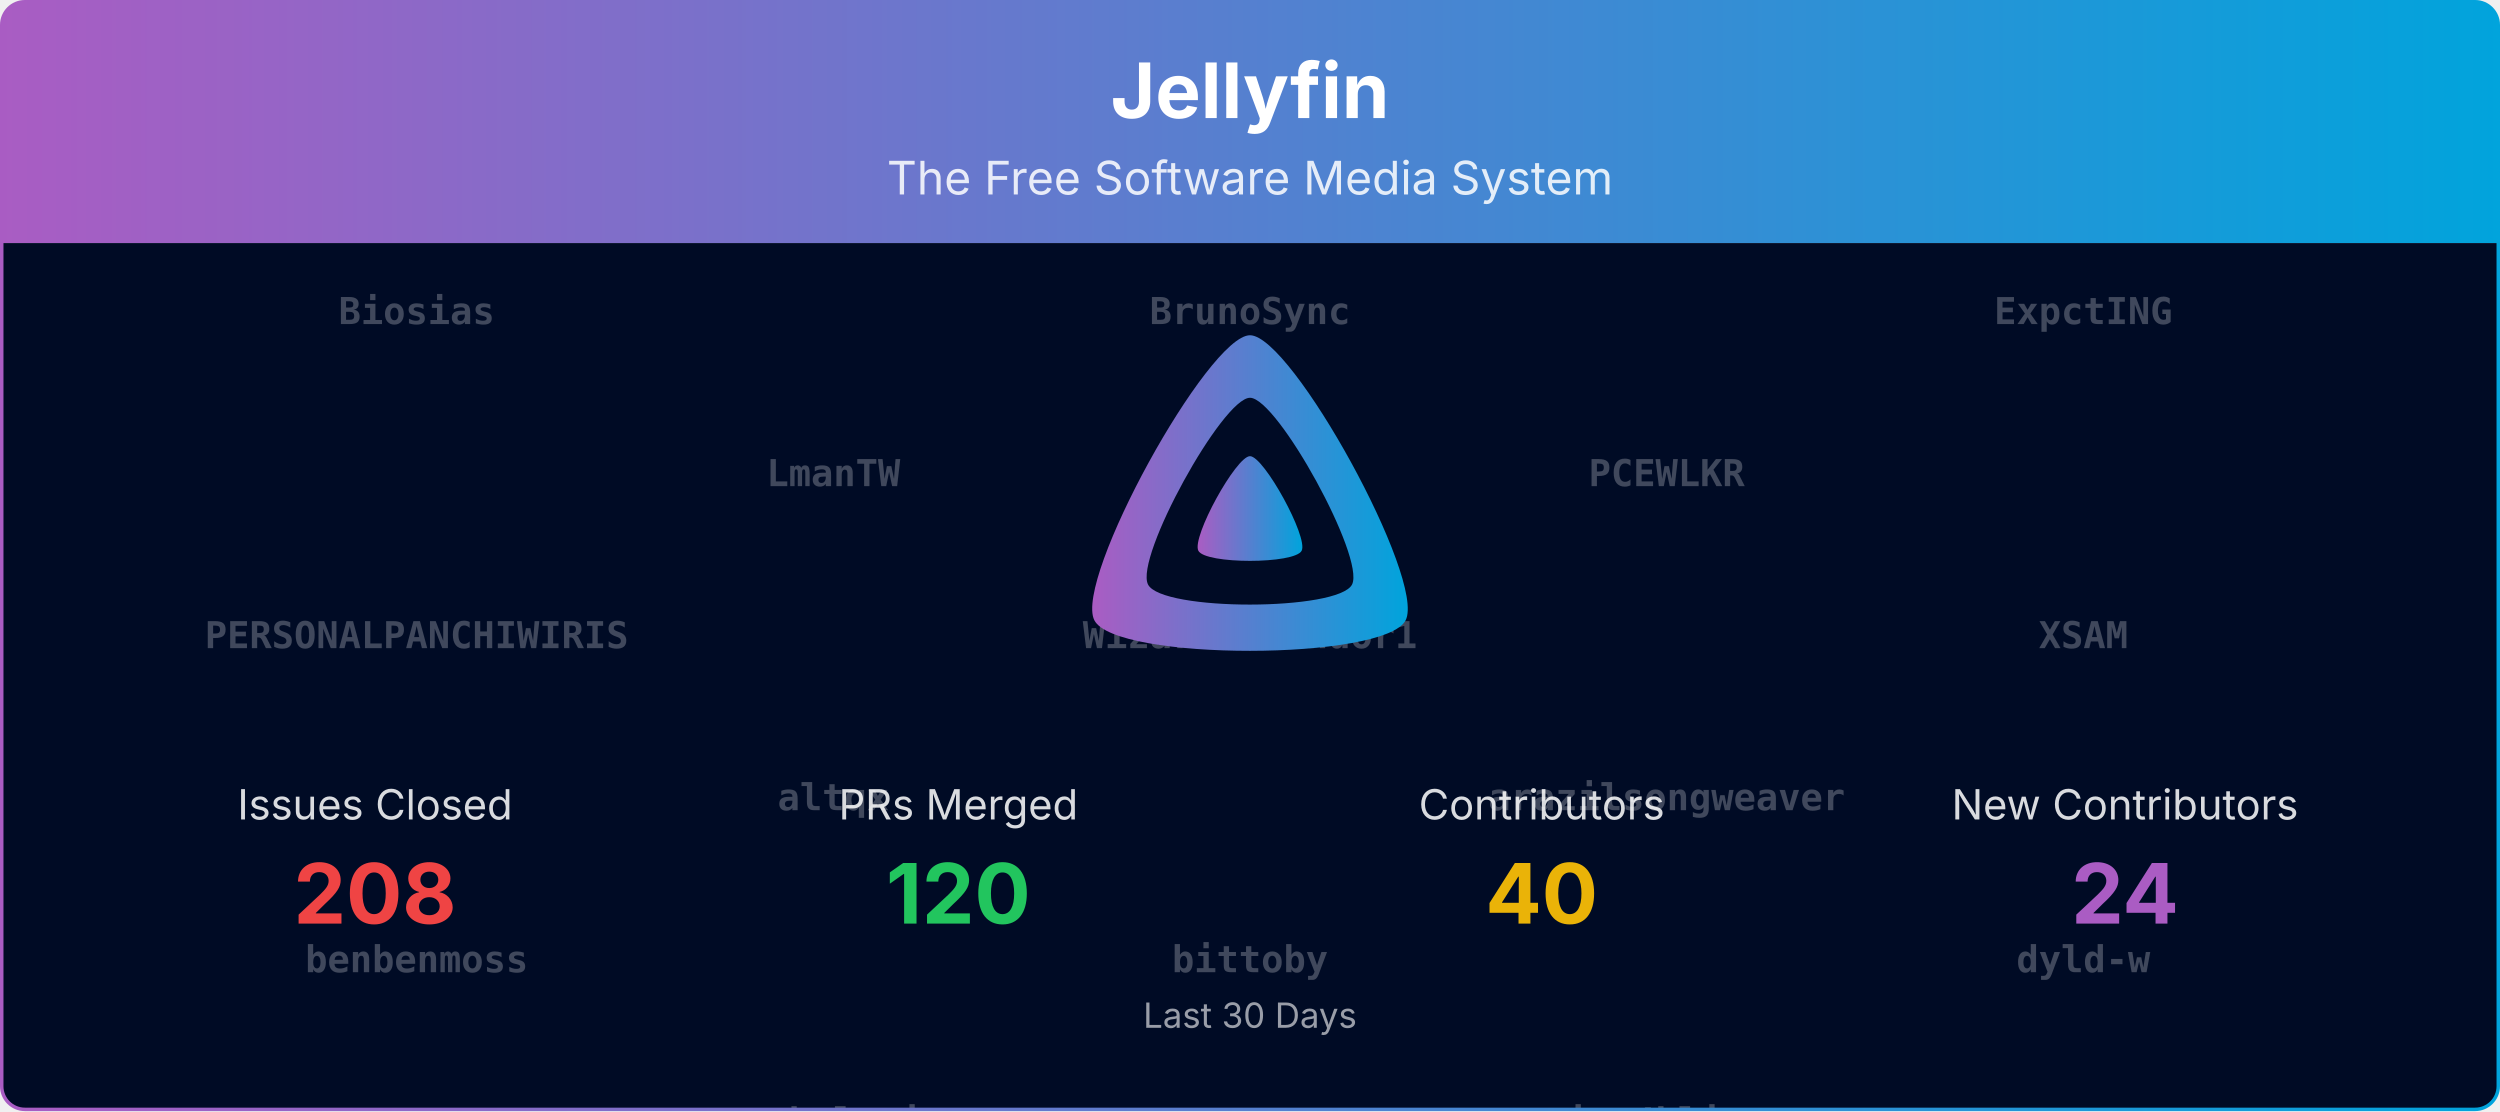
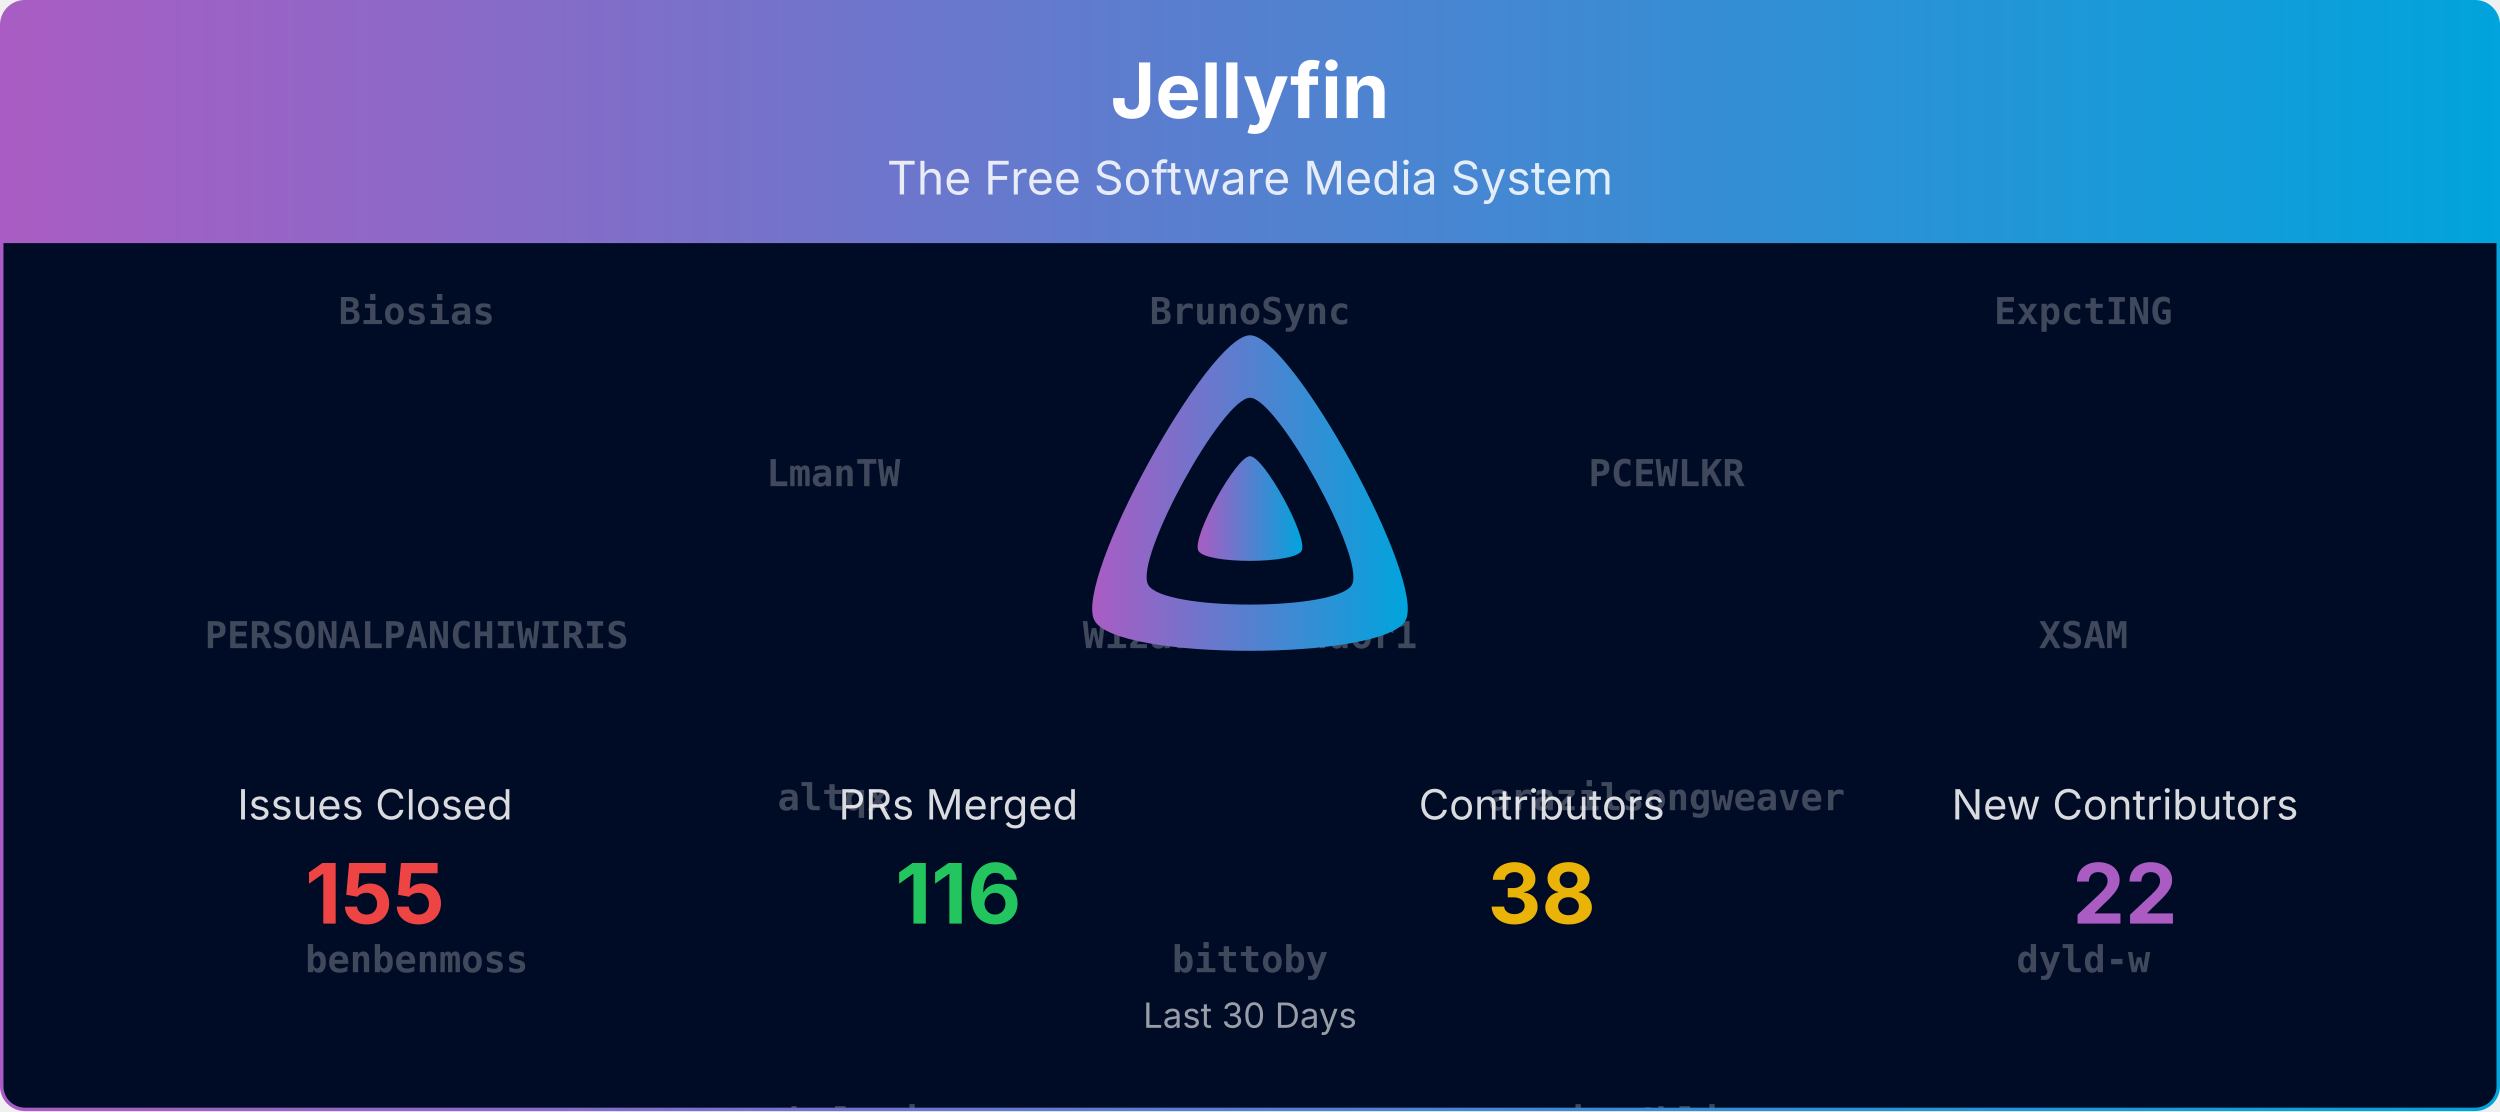
<svg xmlns="http://www.w3.org/2000/svg" viewBox="0 0 1080 480" width="100%" role="img" aria-label="Jellyfin">
  <defs>
    <linearGradient id="banner-jellyfin-grad" x1="0" y1="0" x2="1" y2="0">
      <stop offset="0%" stop-color="#AA5CC3" />
      <stop offset="100%" stop-color="#00A4DC" />
    </linearGradient>
    <clipPath id="banner-jellyfin-grad-clip">
      <rect x="0.75" y="0.75" width="1078.5" height="478.5" rx="10" ry="10" />
    </clipPath>
  </defs>
  <defs>
    <clipPath id="banner-jellyfin-grad-rain-clip">
      <rect x="0.75" y="105" width="1078.5" height="374.25" />
    </clipPath>
  </defs>
  <g clip-path="url(#banner-jellyfin-grad-clip)">
    <path d="M0.75,10.75 A10.0,10.0 0 0 1 10.75,0.75 L1069.25,0.75 A10.0,10.0 0 0 1 1079.25,10.75 L1079.25,105.00 L0.75,105.00 Z" fill="url(#banner-jellyfin-grad)" />
    <text x="540.0" y="51" text-anchor="middle" font-size="33" font-weight="700" font-family="Plus Jakarta Sans, system-ui, -apple-system, Segoe UI, sans-serif" fill="#ffffff">Jellyfin</text>
    <text x="540.0" y="84" text-anchor="middle" font-size="20" font-family="Plus Jakarta Sans, system-ui, -apple-system, Segoe UI, sans-serif" fill="#ffffff" opacity="0.85">The Free Software Media System</text>
    <rect x="0.75" y="105" width="1078.5" height="374.25" fill="#000b25" />
    <g opacity="0.25" clip-path="url(#banner-jellyfin-grad-rain-clip)" font-family="ui-monospace, SFMono-Regular, Menlo, Consolas, monospace" font-size="16" fill="#ffffff" text-anchor="middle">
      <g transform="translate(180.00,105)">
        <g>
          <animateTransform attributeName="transform" type="translate" values="0,-1120;0,0" dur="26.67s" begin="-0.00s" repeatCount="indefinite" />
          <text y="35.0" font-weight="700">Biosias</text>
          <text y="175.0" font-weight="700">PERSONALPANCHIWIRIS</text>
          <text y="315.0" font-weight="700">benbenmoss</text>
          <text y="455.0" font-weight="700">jonesy827</text>
          <text y="595.0" font-weight="700">psavarmattas</text>
          <text y="735.0">Bond-009</text>
          <text y="875.0">tjwalkr3</text>
          <text y="1015.0">theguymadmax</text>
          <text y="1155.0" font-weight="700">Biosias</text>
          <text y="1295.0" font-weight="700">PERSONALPANCHIWIRIS</text>
          <text y="1435.0" font-weight="700">benbenmoss</text>
          <text y="1575.0" font-weight="700">jonesy827</text>
          <text y="1715.0" font-weight="700">psavarmattas</text>
          <text y="1855.0">Bond-009</text>
          <text y="1995.0">tjwalkr3</text>
          <text y="2135.0">theguymadmax</text>
        </g>
      </g>
      <g transform="translate(540.00,105)">
        <g>
          <animateTransform attributeName="transform" type="translate" values="0,-1120;0,0" dur="26.67s" begin="-1.91s" repeatCount="indefinite" />
          <text y="35.0" font-weight="700">BrunoSync</text>
          <text y="175.0" font-weight="700">WizardOfYendor1</text>
          <text y="315.0" font-weight="700">bittoby</text>
          <text y="455.0" font-weight="700">jtvhd6</text>
-           <text y="595.0" font-weight="700">sevenrats</text>
+           <text y="595.0" font-weight="700">tayfun-akguc</text>
          <text y="735.0">renovate[bot]</text>
          <text y="875.0">nyanmisaka</text>
          <text y="1015.0">nielsvanvelzen</text>
          <text y="1155.0" font-weight="700">BrunoSync</text>
          <text y="1295.0" font-weight="700">WizardOfYendor1</text>
          <text y="1435.0" font-weight="700">bittoby</text>
          <text y="1575.0" font-weight="700">jtvhd6</text>
-           <text y="1715.0" font-weight="700">sevenrats</text>
+           <text y="1715.0" font-weight="700">tayfun-akguc</text>
          <text y="1855.0">renovate[bot]</text>
          <text y="1995.0">nyanmisaka</text>
          <text y="2135.0">nielsvanvelzen</text>
        </g>
      </g>
      <g transform="translate(900.00,105)">
        <g>
          <animateTransform attributeName="transform" type="translate" values="0,-1120;0,0" dur="26.67s" begin="-3.82s" repeatCount="indefinite" />
          <text y="35.0" font-weight="700">ExpctING</text>
          <text y="175.0" font-weight="700">XSAM</text>
          <text y="315.0" font-weight="700">dyld-w</text>
          <text y="455.0" font-weight="700">lcorbasson</text>
-           <text y="595.0" font-weight="700">tayfun-akguc</text>
-           <text y="735.0">jakobkukla</text>
-           <text y="875.0">dkanada</text>
-           <text y="1015.0">TheMelmacian</text>
+           <text y="595.0">jakobkukla</text>
+           <text y="735.0">dkanada</text>
+           <text y="875.0">TheMelmacian</text>
+           <text y="1015.0">Shadowghost</text>
          <text y="1155.0" font-weight="700">ExpctING</text>
          <text y="1295.0" font-weight="700">XSAM</text>
          <text y="1435.0" font-weight="700">dyld-w</text>
          <text y="1575.0" font-weight="700">lcorbasson</text>
-           <text y="1715.0" font-weight="700">tayfun-akguc</text>
-           <text y="1855.0">jakobkukla</text>
-           <text y="1995.0">dkanada</text>
-           <text y="2135.0">TheMelmacian</text>
+           <text y="1715.0">jakobkukla</text>
+           <text y="1855.0">dkanada</text>
+           <text y="1995.0">TheMelmacian</text>
+           <text y="2135.0">Shadowghost</text>
        </g>
      </g>
      <g transform="translate(360.00,105)">
        <g>
          <animateTransform attributeName="transform" type="translate" values="0,-1120;0,0" dur="26.67s" begin="-5.73s" repeatCount="indefinite" />
          <text y="105.0" font-weight="700">LmanTW</text>
          <text y="245.0" font-weight="700">altqx</text>
          <text y="385.0" font-weight="700">gabeluci</text>
          <text y="525.0" font-weight="700">llaforest</text>
-           <text y="665.0" font-weight="700">tcsenpai</text>
-           <text y="805.0">Shadowghost</text>
-           <text y="945.0">MBR-0001</text>
-           <text y="1085.0">LePips</text>
+           <text y="665.0">MBR-0001</text>
+           <text y="805.0">LePips</text>
+           <text y="945.0">Lampan-git</text>
+           <text y="1085.0">LTe</text>
          <text y="1225.0" font-weight="700">LmanTW</text>
          <text y="1365.0" font-weight="700">altqx</text>
          <text y="1505.0" font-weight="700">gabeluci</text>
          <text y="1645.0" font-weight="700">llaforest</text>
-           <text y="1785.0" font-weight="700">tcsenpai</text>
-           <text y="1925.0">Shadowghost</text>
-           <text y="2065.0">MBR-0001</text>
-           <text y="2205.0">LePips</text>
+           <text y="1785.0">MBR-0001</text>
+           <text y="1925.0">LePips</text>
+           <text y="2065.0">Lampan-git</text>
+           <text y="2205.0">LTe</text>
        </g>
      </g>
      <g transform="translate(720.00,105)">
        <g>
          <animateTransform attributeName="transform" type="translate" values="0,-1120;0,0" dur="26.67s" begin="-7.64s" repeatCount="indefinite" />
          <text y="105.0" font-weight="700">PCEWLKR</text>
          <text y="245.0" font-weight="700">arazilsongweaver</text>
          <text y="385.0" font-weight="700">itz4blitz</text>
          <text y="525.0" font-weight="700">poytiis</text>
-           <text y="665.0">Lampan-git</text>
-           <text y="805.0">LTe</text>
-           <text y="945.0">JPVenson</text>
-           <text y="1085.0">IDisposable</text>
+           <text y="665.0">JPVenson</text>
+           <text y="805.0">IDisposable</text>
+           <text y="945.0" font-weight="700">Biosias</text>
+           <text y="1085.0" font-weight="700">LmanTW</text>
          <text y="1225.0" font-weight="700">PCEWLKR</text>
          <text y="1365.0" font-weight="700">arazilsongweaver</text>
          <text y="1505.0" font-weight="700">itz4blitz</text>
          <text y="1645.0" font-weight="700">poytiis</text>
-           <text y="1785.0">Lampan-git</text>
-           <text y="1925.0">LTe</text>
-           <text y="2065.0">JPVenson</text>
-           <text y="2205.0">IDisposable</text>
+           <text y="1785.0">JPVenson</text>
+           <text y="1925.0">IDisposable</text>
+           <text y="2065.0" font-weight="700">Biosias</text>
+           <text y="2205.0" font-weight="700">LmanTW</text>
        </g>
      </g>
    </g>
    <g transform="translate(465.00,138.00) scale(0.29297)">
      <path fill="url(#banner-jellyfin-grad)" fill-rule="evenodd" d="M256,23.3c-61.6,0-259.8,359.4-229.6,420.1s429.3,60,459.2,0S317.6,23.3,256,23.3zM406.5,390.8c-19.6,39.3-281.1,39.8-300.9,0s110.1-275.3,150.4-275.3S426.1,351.4,406.5,390.8z" />
      <path fill="url(#banner-jellyfin-grad)" d="M256,201.6c-20.4,0-86.2,119.3-76.2,139.4s142.5,19.9,152.4,0S276.5,201.6,256,201.6z" />
    </g>
    <text x="162.0" y="354.0" text-anchor="middle" font-size="18" font-family="Plus Jakarta Sans, system-ui, -apple-system, Segoe UI, sans-serif" fill="#ffffff" opacity="0.85">Issues Closed</text>
-     <text x="162.0" y="399.0" text-anchor="middle" font-size="36" font-weight="700" font-family="Plus Jakarta Sans, system-ui, -apple-system, Segoe UI, sans-serif" fill="#ef4444">208</text>
+     <text x="162.0" y="399.0" text-anchor="middle" font-size="36" font-weight="700" font-family="Plus Jakarta Sans, system-ui, -apple-system, Segoe UI, sans-serif" fill="#ef4444">155</text>
    <text x="414.0" y="354.0" text-anchor="middle" font-size="18" font-family="Plus Jakarta Sans, system-ui, -apple-system, Segoe UI, sans-serif" fill="#ffffff" opacity="0.85">PRs Merged</text>
-     <text x="414.0" y="399.0" text-anchor="middle" font-size="36" font-weight="700" font-family="Plus Jakarta Sans, system-ui, -apple-system, Segoe UI, sans-serif" fill="#22c55e">120</text>
+     <text x="414.0" y="399.0" text-anchor="middle" font-size="36" font-weight="700" font-family="Plus Jakarta Sans, system-ui, -apple-system, Segoe UI, sans-serif" fill="#22c55e">116</text>
    <text x="666.0" y="354.0" text-anchor="middle" font-size="18" font-family="Plus Jakarta Sans, system-ui, -apple-system, Segoe UI, sans-serif" fill="#ffffff" opacity="0.85">Contributors</text>
-     <text x="666.0" y="399.0" text-anchor="middle" font-size="36" font-weight="700" font-family="Plus Jakarta Sans, system-ui, -apple-system, Segoe UI, sans-serif" fill="#eab308">40</text>
+     <text x="666.0" y="399.0" text-anchor="middle" font-size="36" font-weight="700" font-family="Plus Jakarta Sans, system-ui, -apple-system, Segoe UI, sans-serif" fill="#eab308">38</text>
    <text x="918.0" y="354.0" text-anchor="middle" font-size="18" font-family="Plus Jakarta Sans, system-ui, -apple-system, Segoe UI, sans-serif" fill="#ffffff" opacity="0.85">New Contributors</text>
-     <text x="918.0" y="399.0" text-anchor="middle" font-size="36" font-weight="700" font-family="Plus Jakarta Sans, system-ui, -apple-system, Segoe UI, sans-serif" fill="#AA5CC3">24</text>
+     <text x="918.0" y="399.0" text-anchor="middle" font-size="36" font-weight="700" font-family="Plus Jakarta Sans, system-ui, -apple-system, Segoe UI, sans-serif" fill="#AA5CC3">22</text>
    <text x="540.0" y="444.0" text-anchor="middle" font-size="15" font-family="Plus Jakarta Sans, system-ui, -apple-system, Segoe UI, sans-serif" fill="#ffffff" opacity="0.6">Last 30 Days</text>
  </g>
  <rect x="0.75" y="0.75" width="1078.5" height="478.5" rx="10" ry="10" fill="none" stroke="url(#banner-jellyfin-grad)" stroke-width="1.5" />
</svg>
